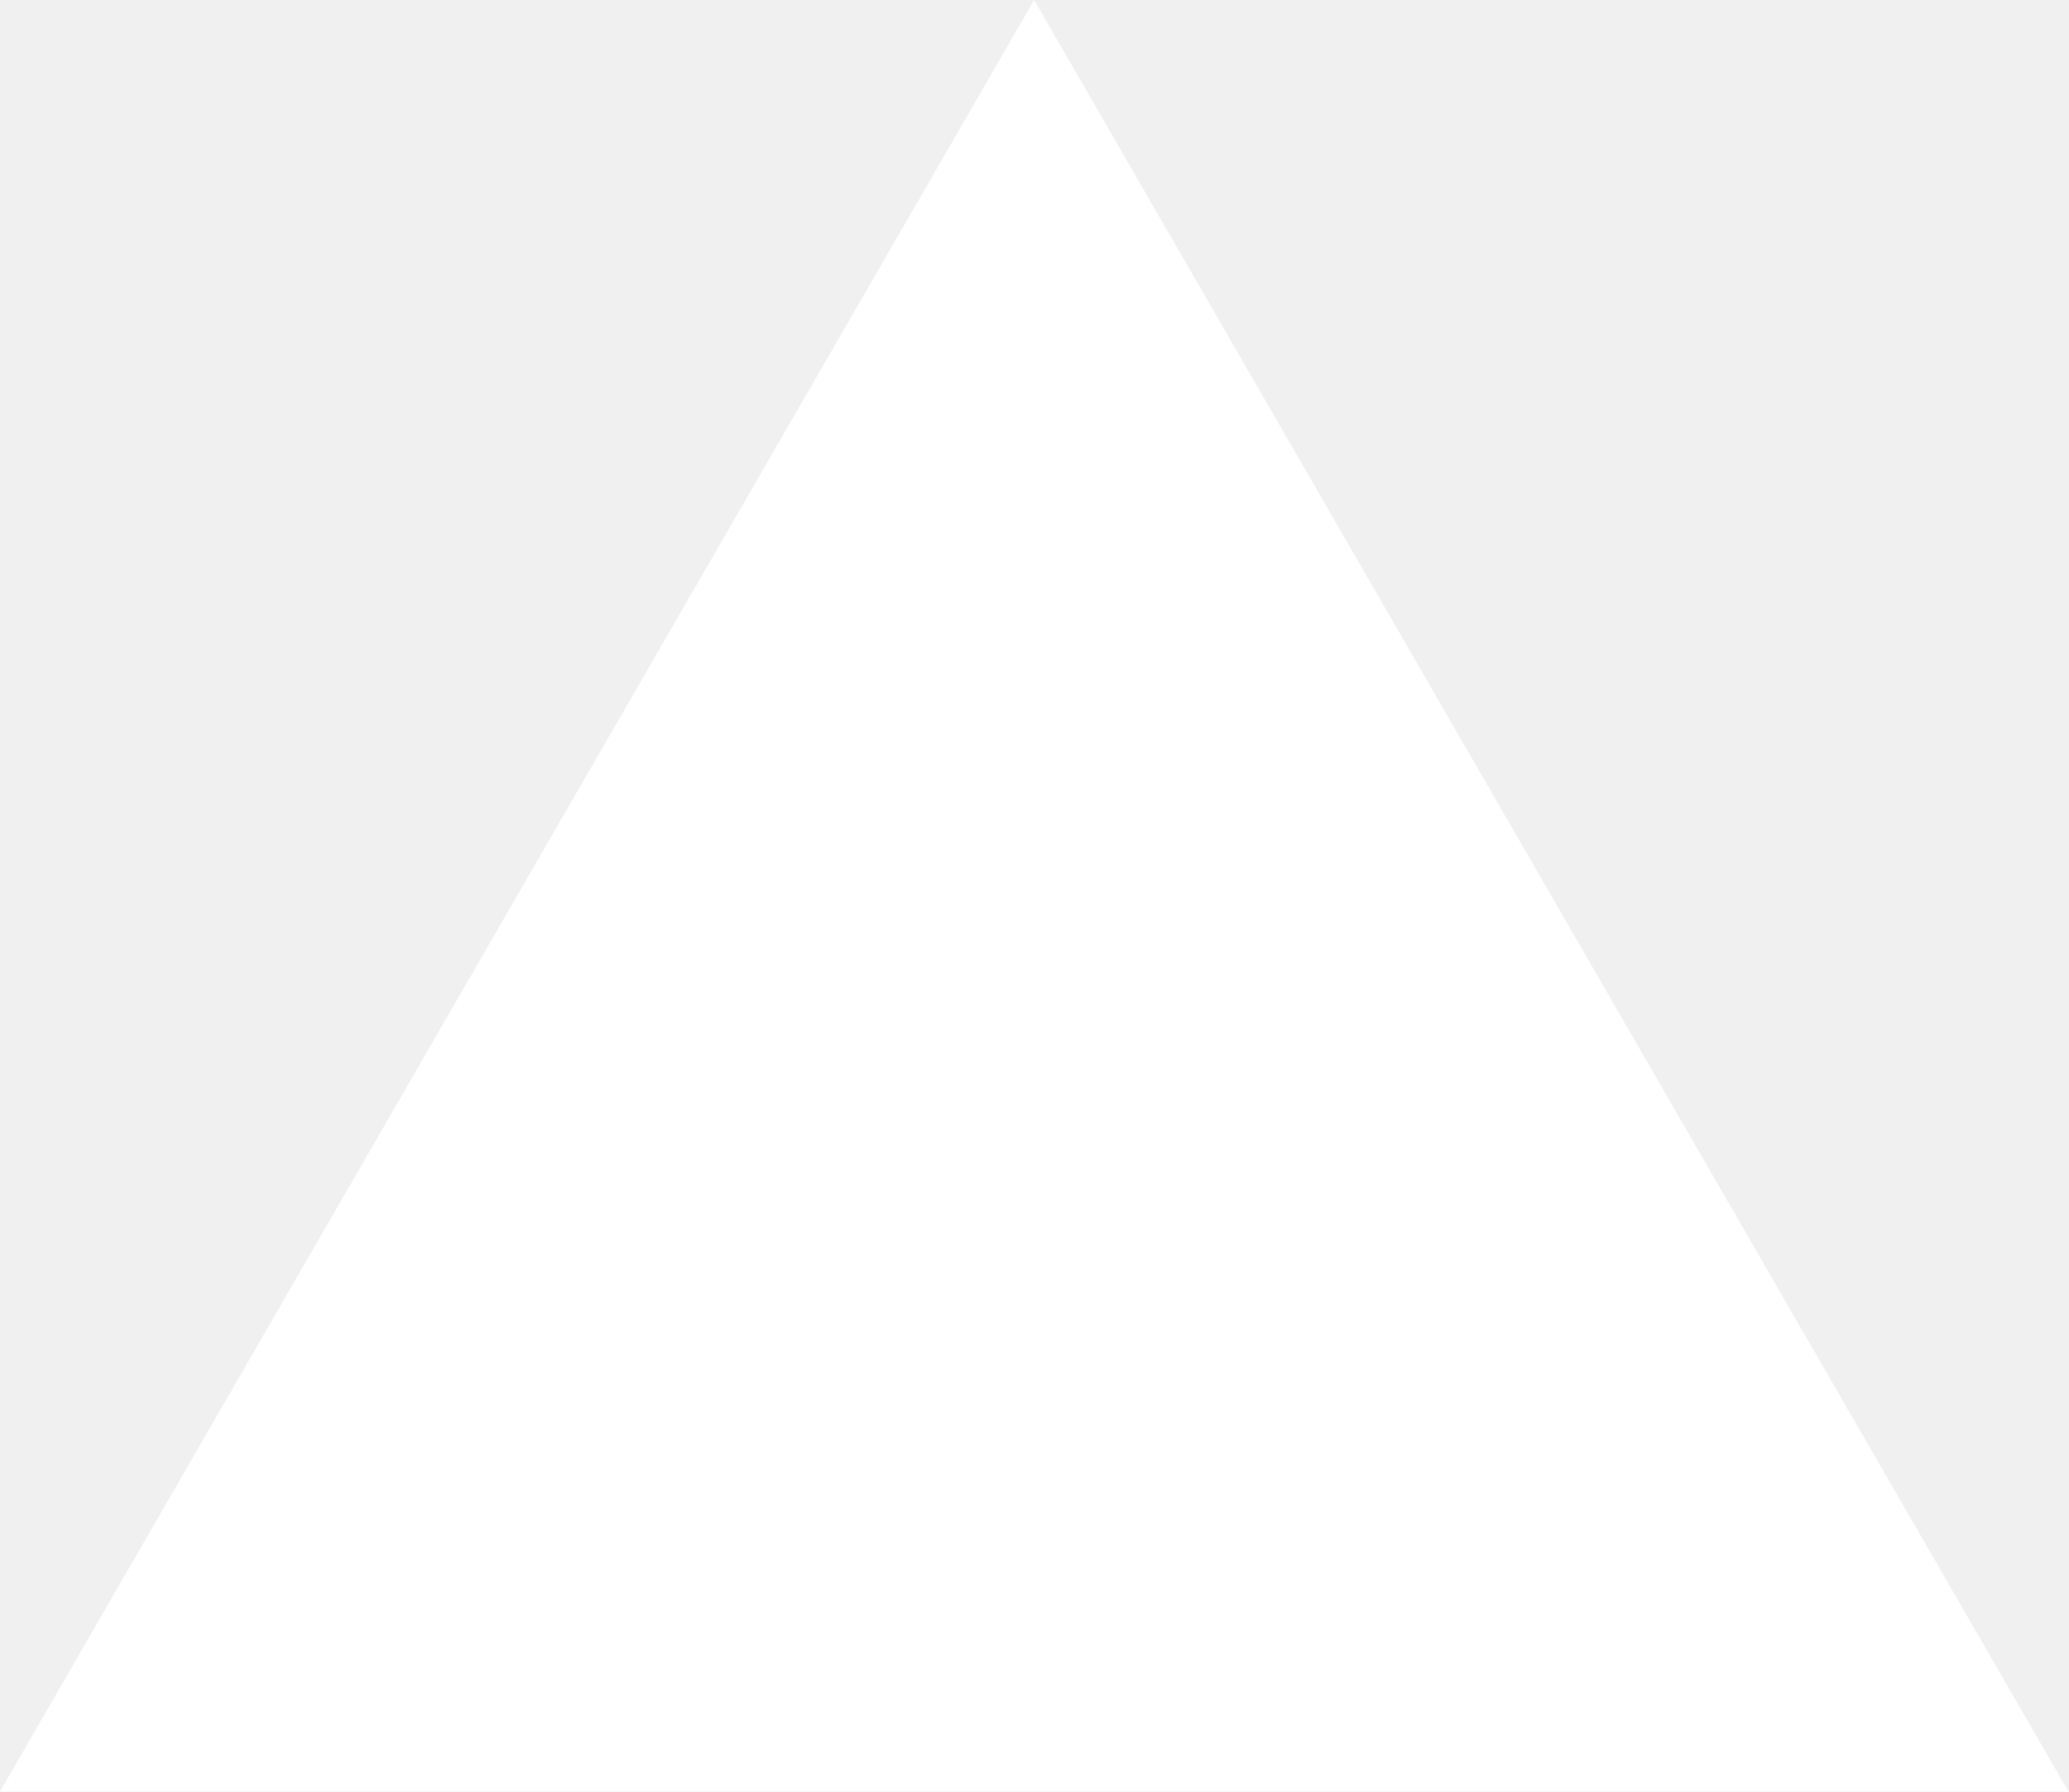
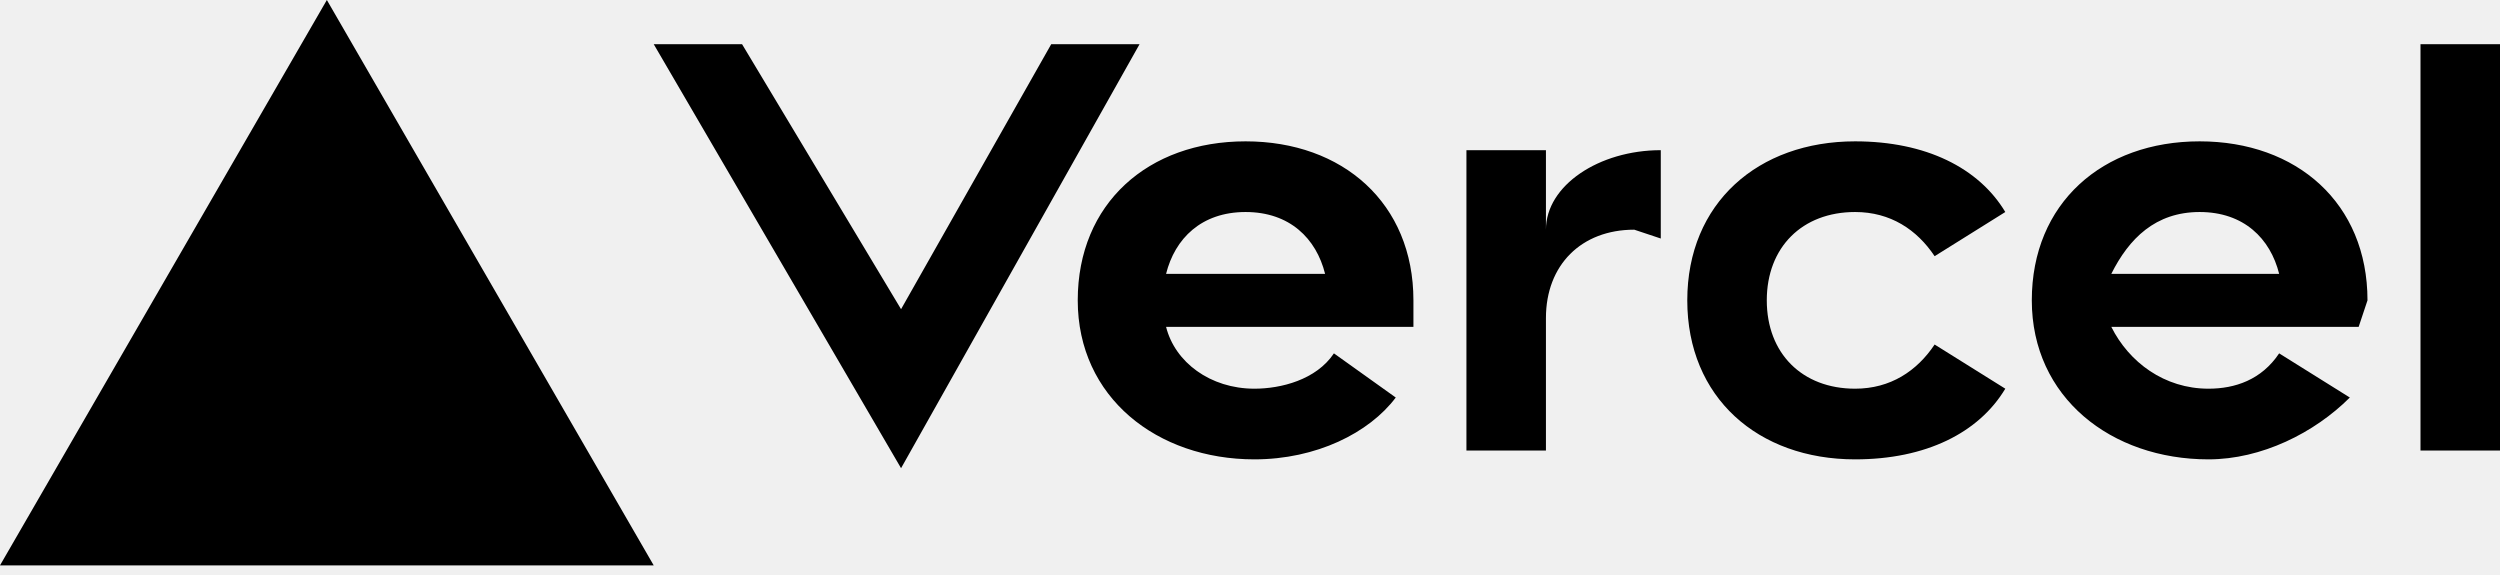
- <svg xmlns="http://www.w3.org/2000/svg" fill="none" viewBox="0 0 1155 1000">
-   <path d="m577.3 0 577.4 1000H0z" fill="#fff" />
+ <svg xmlns="http://www.w3.org/2000/svg" fill="none" viewBox="0 0 283 65">
+   <path fill="black" d="M141 16c-11 0-19 7-19 18s9 18 20 18c7 0 13-3 16-7l-7-5c-2 3-6 4-9 4-5 0-9-3-10-7h28v-3c0-11-8-18-19-18zm-9 15c1-4 4-7 9-7s8 3 9 7h-18zm117-15c-11 0-19 7-19 18s9 18 20 18c6 0 12-3 16-7l-8-5c-2 3-5 4-8 4-5 0-9-3-11-7h28l1-3c0-11-8-18-19-18zm-10 15c2-4 5-7 10-7s8 3 9 7h-19zm-39 3c0 6 4 10 10 10 4 0 7-2 9-5l8 5c-3 5-9 8-17 8-11 0-19-7-19-18s8-18 19-18c8 0 14 3 17 8l-8 5c-2-3-5-5-9-5-6 0-10 4-10 10zm83-29v46h-9V5h9zM37 0l37 64H0L37 0zm92 5-27 48L74 5h10l18 30 17-30h10zm59 12v10l-3-1c-6 0-10 4-10 10v15h-9V17h9v9c0-5 6-9 13-9z" />
</svg>
